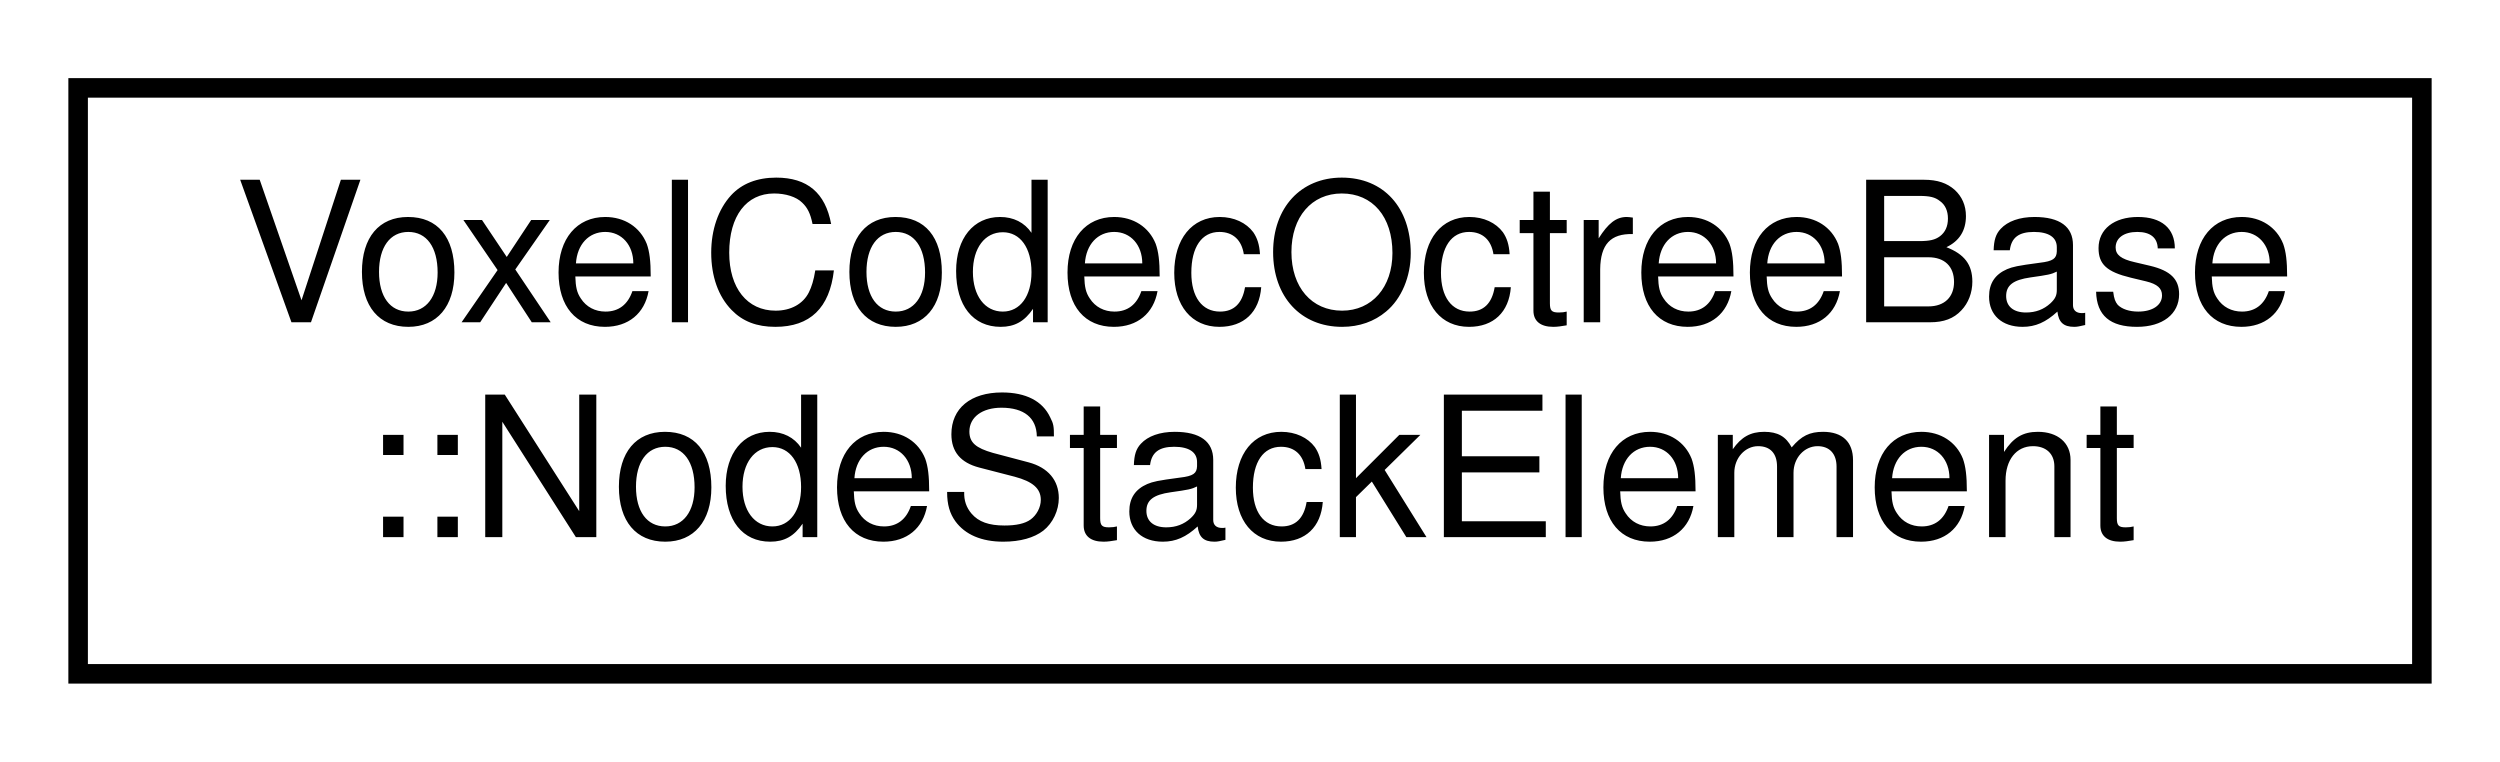
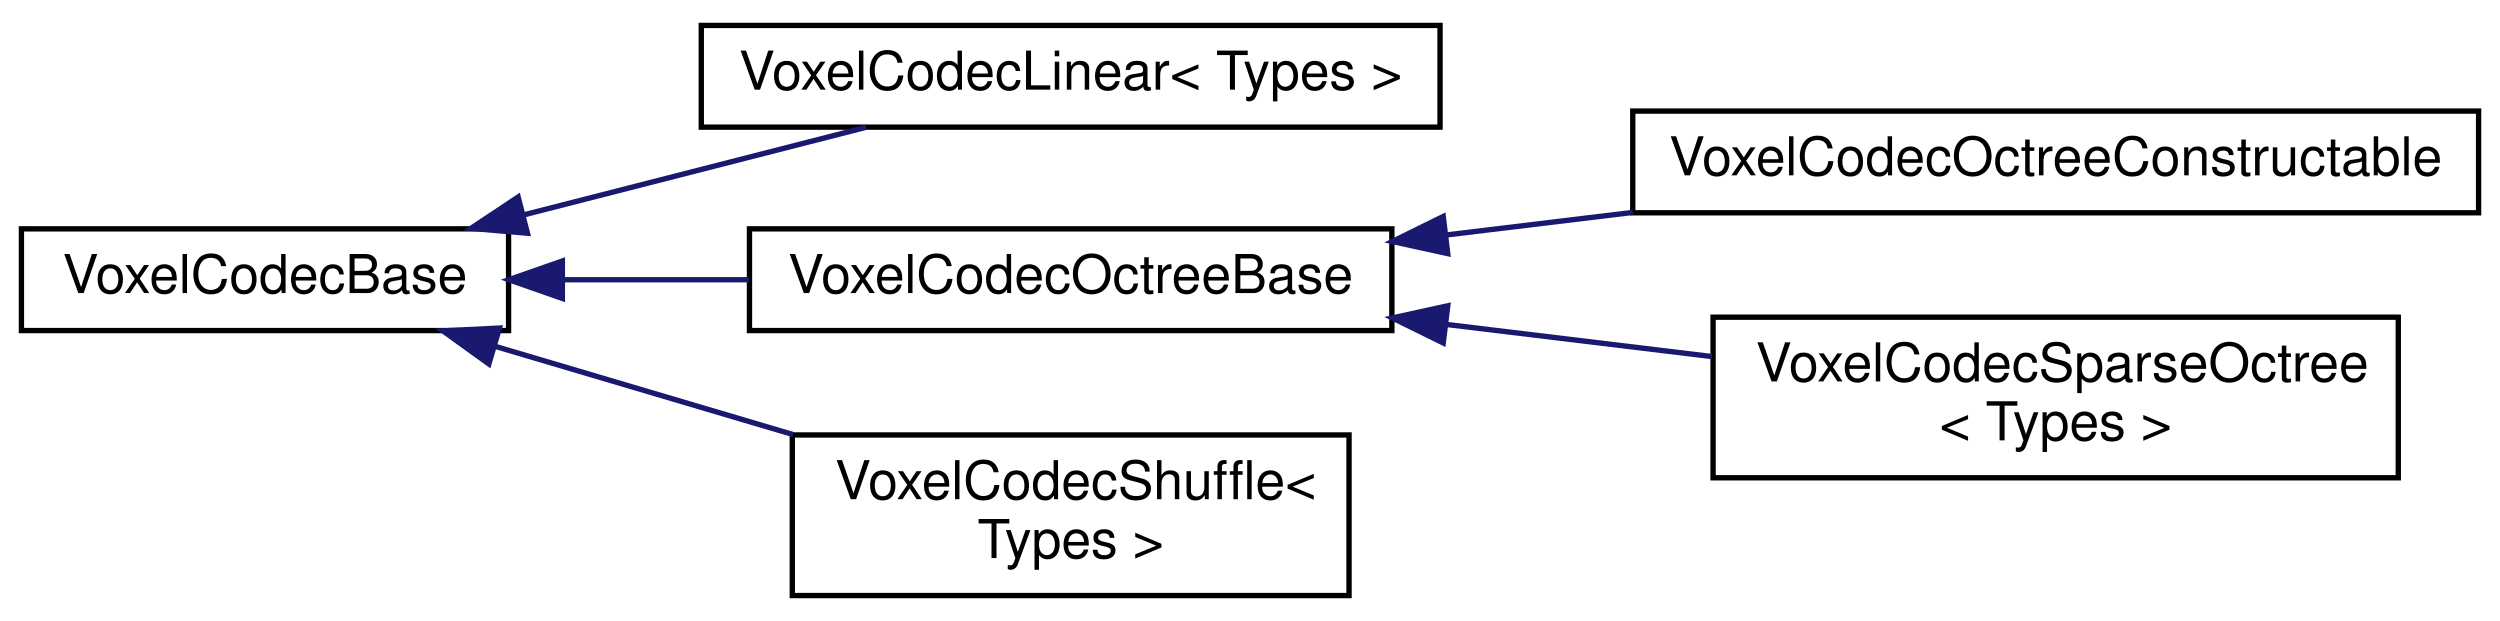
- <svg xmlns="http://www.w3.org/2000/svg" xmlns:xlink="http://www.w3.org/1999/xlink" width="128pt" height="39pt" viewBox="0.00 0.00 128.00 39.00">
-   <g id="graph0" class="graph" transform="scale(1 1) rotate(0) translate(4 35)">
+ <svg xmlns="http://www.w3.org/2000/svg" xmlns:xlink="http://www.w3.org/1999/xlink" width="467pt" height="116pt" viewBox="0.00 0.00 467.00 115.50">
+   <g id="graph0" class="graph" transform="scale(1 1) rotate(0) translate(4 111.5)">
    <g id="node1" class="node">
      <g id="a_node1">
-         <a xlink:href="struct_voxel_codec_octree_base_1_1_node_stack_element.html" target="_top" xlink:title=" ">
-           <polygon fill="none" stroke="black" points="0,-0.5 0,-30.5 120,-30.5 120,-0.5 0,-0.5" />
-           <text text-anchor="start" x="8" y="-18.5" font-family="Helvetica,sans-Serif" font-size="10.00">VoxelCodecOctreeBase</text>
-           <text text-anchor="middle" x="60" y="-7.5" font-family="Helvetica,sans-Serif" font-size="10.00">::NodeStackElement</text>
+         <a xlink:href="class_voxel_codec_base.html" target="_top" xlink:title=" ">
+           <polygon fill="none" stroke="black" points="0,-50 0,-69 91,-69 91,-50 0,-50" />
+           <text text-anchor="middle" x="45.5" y="-57" font-family="Helvetica,sans-Serif" font-size="10.00">VoxelCodecBase</text>
        </a>
      </g>
    </g>
+     <g id="node2" class="node">
+       <g id="a_node2">
+         <a xlink:href="class_voxel_codec_linear.html" target="_top" xlink:title=" ">
+           <polygon fill="none" stroke="black" points="127,-88 127,-107 265,-107 265,-88 127,-88" />
+           <text text-anchor="middle" x="196" y="-95" font-family="Helvetica,sans-Serif" font-size="10.00">VoxelCodecLinear&lt; Types &gt;</text>
+         </a>
+       </g>
+     </g>
+     <g id="edge1" class="edge">
+       <path fill="none" stroke="midnightblue" d="M93.83,-71.61C114.51,-76.9 138.42,-83.02 157.8,-87.98" />
+       <polygon fill="midnightblue" stroke="midnightblue" points="94.53,-68.18 83.97,-69.09 92.79,-74.96 94.53,-68.18" />
+     </g>
+     <g id="node3" class="node">
+       <g id="a_node3">
+         <a xlink:href="class_voxel_codec_octree_base.html" target="_top" xlink:title=" ">
+           <polygon fill="none" stroke="black" points="136,-50 136,-69 256,-69 256,-50 136,-50" />
+           <text text-anchor="middle" x="196" y="-57" font-family="Helvetica,sans-Serif" font-size="10.00">VoxelCodecOctreeBase</text>
+         </a>
+       </g>
+     </g>
+     <g id="edge2" class="edge">
+       <path fill="none" stroke="midnightblue" d="M101.22,-59.5C112.51,-59.5 124.46,-59.5 135.91,-59.5" />
+       <polygon fill="midnightblue" stroke="midnightblue" points="101.05,-56 91.05,-59.5 101.05,-63 101.05,-56" />
+     </g>
+     <g id="node6" class="node">
+       <g id="a_node6">
+         <a xlink:href="class_voxel_codec_shuffle.html" target="_top" xlink:title=" ">
+           <polygon fill="none" stroke="black" points="144,-0.5 144,-30.5 248,-30.5 248,-0.5 144,-0.5" />
+           <text text-anchor="start" x="152" y="-18.5" font-family="Helvetica,sans-Serif" font-size="10.00">VoxelCodecShuffle&lt;</text>
+           <text text-anchor="middle" x="196" y="-7.5" font-family="Helvetica,sans-Serif" font-size="10.00"> Types &gt;</text>
+         </a>
+       </g>
+     </g>
+     <g id="edge5" class="edge">
+       <path fill="none" stroke="midnightblue" d="M88.54,-47.04C105.84,-41.92 126.03,-35.94 144.15,-30.57" />
+       <polygon fill="midnightblue" stroke="midnightblue" points="87.32,-43.76 78.72,-49.95 89.3,-50.47 87.32,-43.76" />
+     </g>
+     <g id="node4" class="node">
+       <g id="a_node4">
+         <a xlink:href="class_voxel_codec_octree_constructable.html" target="_top" xlink:title=" ">
+           <polygon fill="none" stroke="black" points="301,-72 301,-91 459,-91 459,-72 301,-72" />
+           <text text-anchor="middle" x="380" y="-79" font-family="Helvetica,sans-Serif" font-size="10.00">VoxelCodecOctreeConstructable</text>
+         </a>
+       </g>
+     </g>
+     <g id="edge3" class="edge">
+       <path fill="none" stroke="midnightblue" d="M266.34,-67.88C277.67,-69.25 289.47,-70.68 300.99,-72.07" />
+       <polygon fill="midnightblue" stroke="midnightblue" points="266.44,-64.37 256.09,-66.64 265.6,-71.32 266.44,-64.37" />
+     </g>
+     <g id="node5" class="node">
+       <g id="a_node5">
+         <a xlink:href="class_voxel_codec_sparse_octree.html" target="_top" xlink:title=" ">
+           <polygon fill="none" stroke="black" points="316,-22.5 316,-52.5 444,-52.5 444,-22.5 316,-22.5" />
+           <text text-anchor="start" x="324" y="-40.5" font-family="Helvetica,sans-Serif" font-size="10.00">VoxelCodecSparseOctree</text>
+           <text text-anchor="middle" x="380" y="-29.5" font-family="Helvetica,sans-Serif" font-size="10.00">&lt; Types &gt;</text>
+         </a>
+       </g>
+     </g>
+     <g id="edge4" class="edge">
+       <path fill="none" stroke="midnightblue" d="M266.11,-51.15C282.44,-49.17 299.76,-47.08 315.82,-45.14" />
+       <polygon fill="midnightblue" stroke="midnightblue" points="265.6,-47.68 256.09,-52.36 266.44,-54.63 265.6,-47.68" />
+     </g>
  </g>
</svg>
